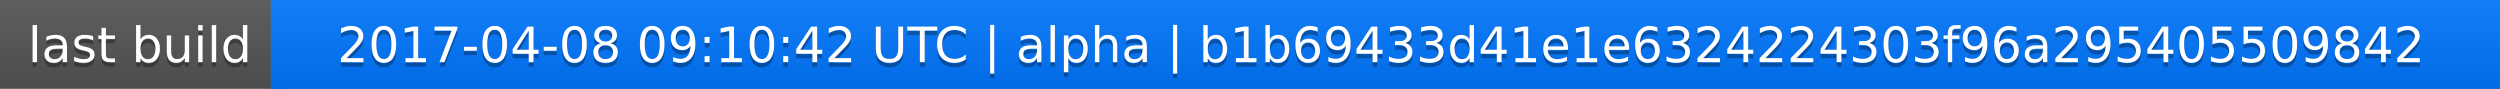
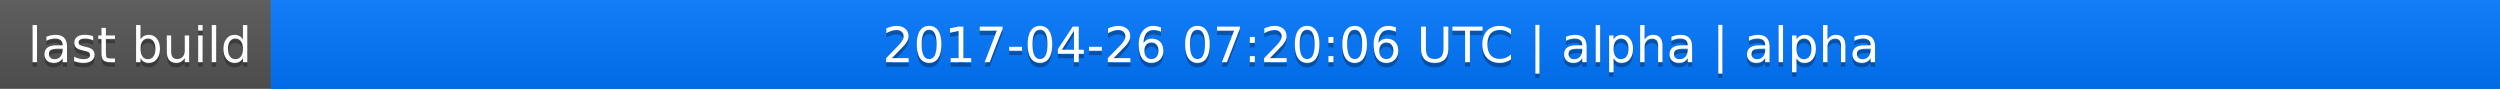
<svg xmlns="http://www.w3.org/2000/svg" width="563" height="20">
  <linearGradient id="a" x2="0" y2="100%">
    <stop offset="0" stop-color="#bbb" stop-opacity=".1" />
    <stop offset="1" stop-opacity=".1" />
  </linearGradient>
  <rect rx="0" width="563" height="20" fill="#555" />
  <rect rx="0" x="61" width="502" height="20" fill="#07f" />
  <path fill="#07f" d="M61 0h4v20h-4z" />
  <rect rx="0" width="563" height="20" fill="url(#a)" />
  <g fill="#fff" text-anchor="middle" font-family="DejaVu Sans,Verdana,Geneva,sans-serif" font-size="11">
    <text x="31.5" y="15" fill="#010101" fill-opacity=".3">last build</text>
    <text x="31.5" y="14">last build</text>
-     <text x="311" y="15" fill="#010101" fill-opacity=".3">2017-04-08 09:10:42 UTC | alpha | b1b69433d41e1e6324224303f96a295405509842</text>
-     <text x="311" y="14">2017-04-08 09:10:42 UTC | alpha | b1b69433d41e1e6324224303f96a295405509842</text>
+     <text x="311" y="15" fill="#010101" fill-opacity=".3">2017-04-26 07:20:06 UTC | alpha | alpha</text>
+     <text x="311" y="14">2017-04-26 07:20:06 UTC | alpha | alpha</text>
  </g>
</svg>
